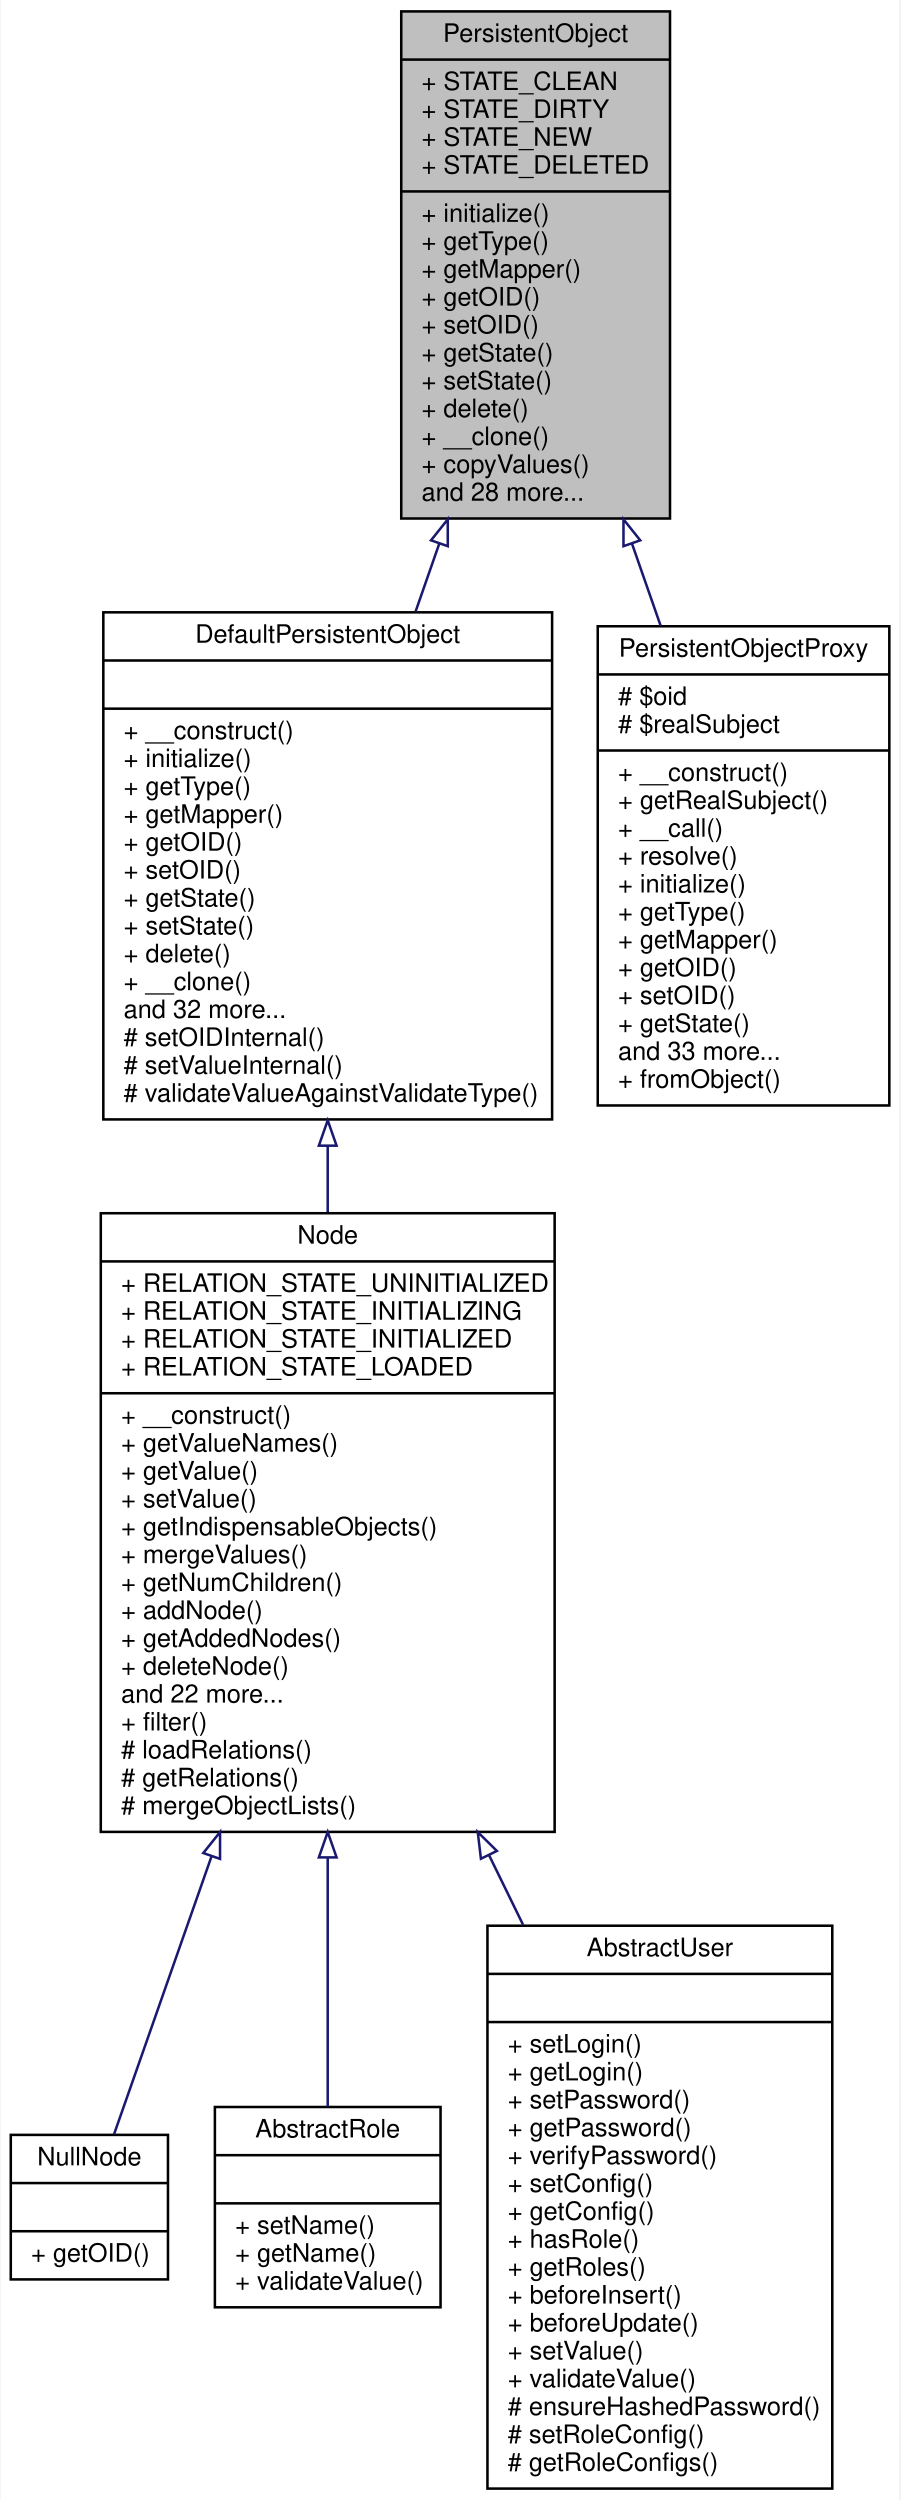
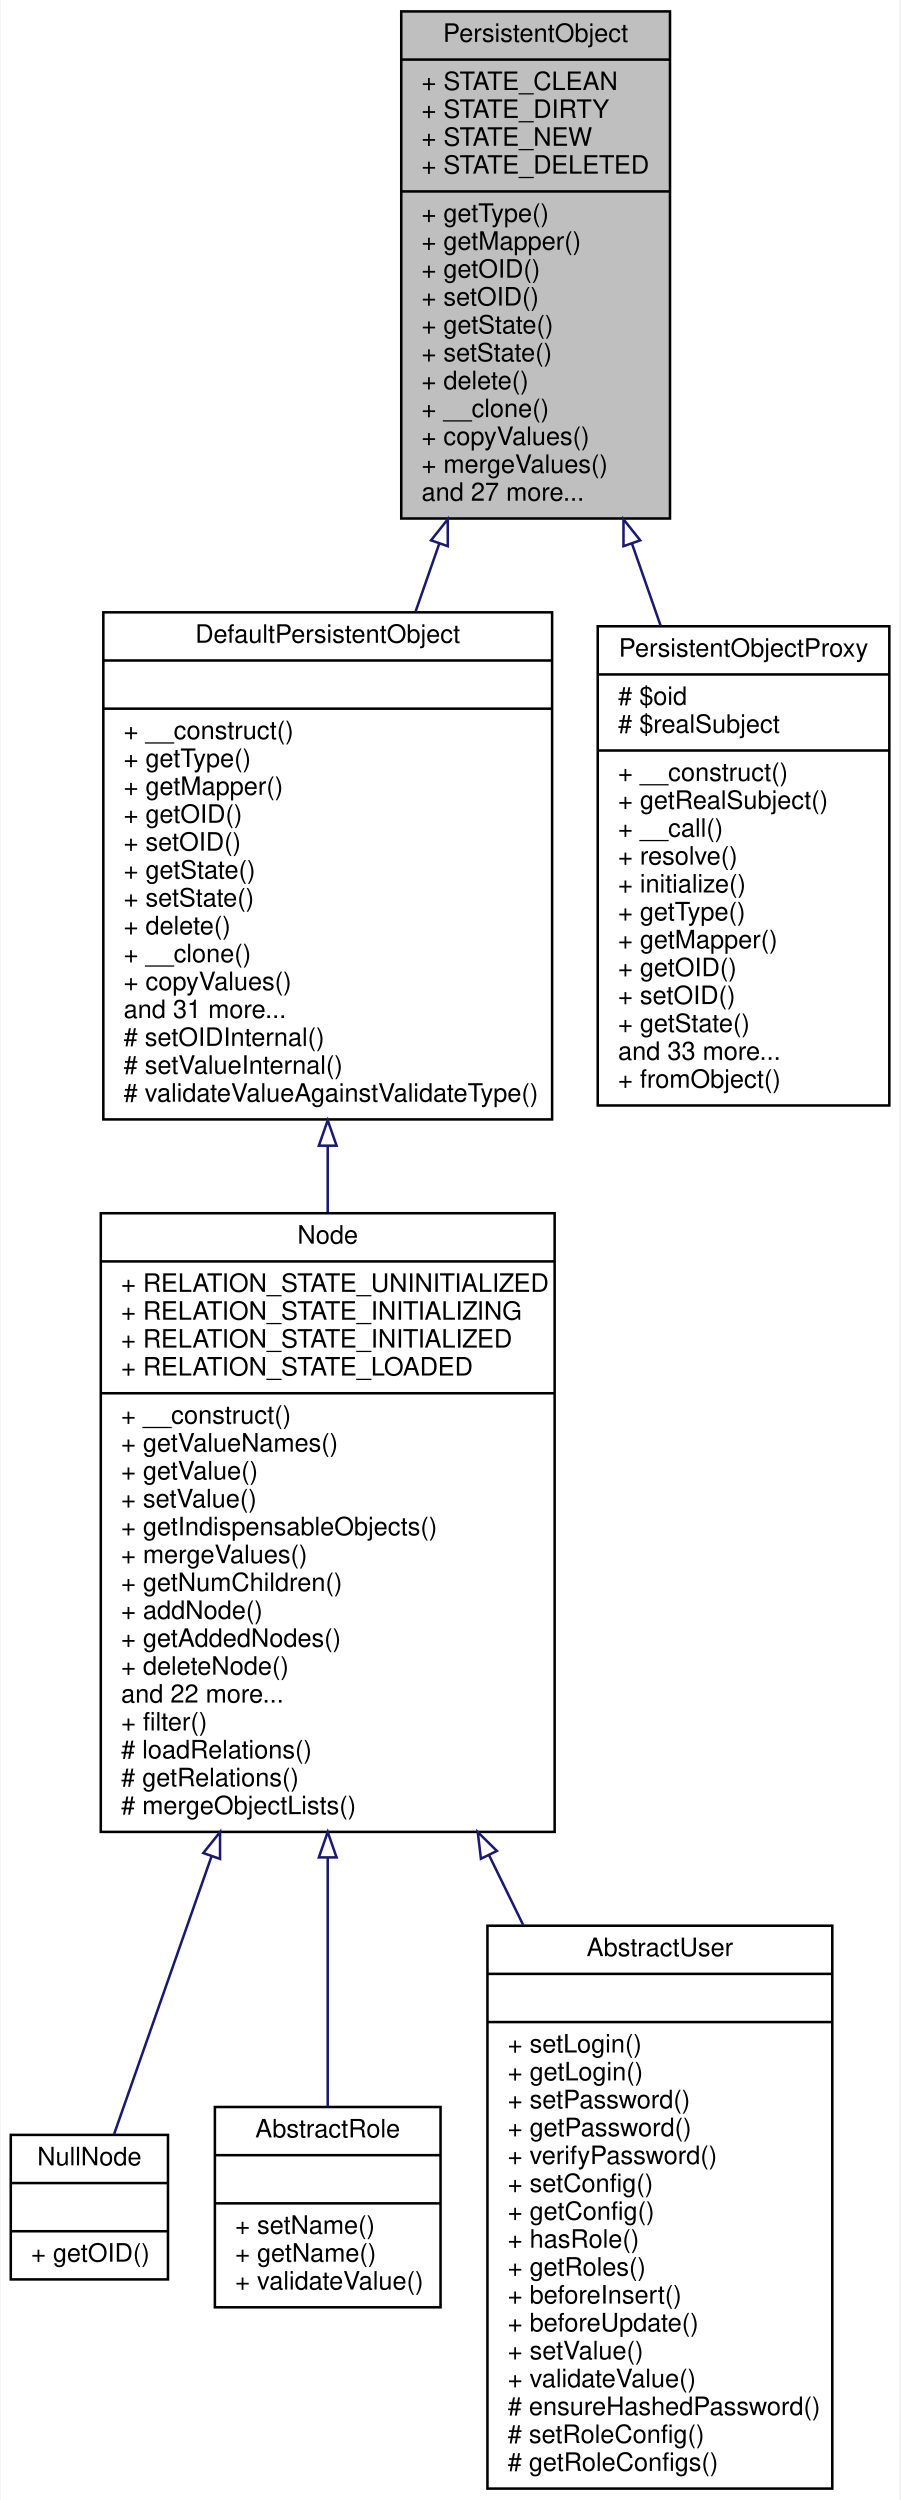
<svg xmlns="http://www.w3.org/2000/svg" xmlns:xlink="http://www.w3.org/1999/xlink" width="355pt" height="986pt" viewBox="0.00 0.00 354.50 986.00">
  <g id="graph0" class="graph" transform="scale(1 1) rotate(0) translate(4 982)">
    <polygon fill="white" stroke="none" points="-4,4 -4,-982 350.5,-982 350.5,4 -4,4" />
    <g id="node1" class="node">
      <polygon fill="#bfbfbf" stroke="black" points="154,-777.5 154,-977.5 260,-977.5 260,-777.5 154,-777.5" />
      <text text-anchor="middle" x="207" y="-965.5" font-family="Helvetica,sans-Serif" font-size="10.00">PersistentObject</text>
      <polyline fill="none" stroke="black" points="154,-958.5 260,-958.5 " />
      <text text-anchor="start" x="162" y="-946.5" font-family="Helvetica,sans-Serif" font-size="10.00">+ STATE_CLEAN</text>
      <text text-anchor="start" x="162" y="-935.5" font-family="Helvetica,sans-Serif" font-size="10.00">+ STATE_DIRTY</text>
      <text text-anchor="start" x="162" y="-924.5" font-family="Helvetica,sans-Serif" font-size="10.00">+ STATE_NEW</text>
      <text text-anchor="start" x="162" y="-913.5" font-family="Helvetica,sans-Serif" font-size="10.00">+ STATE_DELETED</text>
      <polyline fill="none" stroke="black" points="154,-906.5 260,-906.5 " />
-       <text text-anchor="start" x="162" y="-894.5" font-family="Helvetica,sans-Serif" font-size="10.00">+ initialize()</text>
-       <text text-anchor="start" x="162" y="-883.5" font-family="Helvetica,sans-Serif" font-size="10.00">+ getType()</text>
-       <text text-anchor="start" x="162" y="-872.5" font-family="Helvetica,sans-Serif" font-size="10.00">+ getMapper()</text>
-       <text text-anchor="start" x="162" y="-861.5" font-family="Helvetica,sans-Serif" font-size="10.00">+ getOID()</text>
-       <text text-anchor="start" x="162" y="-850.5" font-family="Helvetica,sans-Serif" font-size="10.00">+ setOID()</text>
-       <text text-anchor="start" x="162" y="-839.5" font-family="Helvetica,sans-Serif" font-size="10.00">+ getState()</text>
-       <text text-anchor="start" x="162" y="-828.5" font-family="Helvetica,sans-Serif" font-size="10.00">+ setState()</text>
-       <text text-anchor="start" x="162" y="-817.5" font-family="Helvetica,sans-Serif" font-size="10.00">+ delete()</text>
-       <text text-anchor="start" x="162" y="-806.5" font-family="Helvetica,sans-Serif" font-size="10.00">+ __clone()</text>
-       <text text-anchor="start" x="162" y="-795.5" font-family="Helvetica,sans-Serif" font-size="10.00">+ copyValues()</text>
-       <text text-anchor="start" x="162" y="-784.5" font-family="Helvetica,sans-Serif" font-size="10.00">and 28 more...</text>
+       <text text-anchor="start" x="162" y="-894.5" font-family="Helvetica,sans-Serif" font-size="10.00">+ getType()</text>
+       <text text-anchor="start" x="162" y="-883.5" font-family="Helvetica,sans-Serif" font-size="10.00">+ getMapper()</text>
+       <text text-anchor="start" x="162" y="-872.5" font-family="Helvetica,sans-Serif" font-size="10.00">+ getOID()</text>
+       <text text-anchor="start" x="162" y="-861.5" font-family="Helvetica,sans-Serif" font-size="10.00">+ setOID()</text>
+       <text text-anchor="start" x="162" y="-850.5" font-family="Helvetica,sans-Serif" font-size="10.00">+ getState()</text>
+       <text text-anchor="start" x="162" y="-839.5" font-family="Helvetica,sans-Serif" font-size="10.00">+ setState()</text>
+       <text text-anchor="start" x="162" y="-828.5" font-family="Helvetica,sans-Serif" font-size="10.00">+ delete()</text>
+       <text text-anchor="start" x="162" y="-817.5" font-family="Helvetica,sans-Serif" font-size="10.00">+ __clone()</text>
+       <text text-anchor="start" x="162" y="-806.5" font-family="Helvetica,sans-Serif" font-size="10.00">+ copyValues()</text>
+       <text text-anchor="start" x="162" y="-795.5" font-family="Helvetica,sans-Serif" font-size="10.00">+ mergeValues()</text>
+       <text text-anchor="start" x="162" y="-784.5" font-family="Helvetica,sans-Serif" font-size="10.00">and 27 more...</text>
    </g>
    <g id="node2" class="node">
      <g id="a_node2">
        <a xlink:href="classwcmf_1_1lib_1_1persistence_1_1impl_1_1_default_persistent_object.html" target="_top" xlink:title="DefaultPersistentObject is the base class of all persistent objects. ">
          <polygon fill="white" stroke="black" points="36.5,-540.5 36.5,-740.5 213.5,-740.5 213.5,-540.5 36.5,-540.5" />
          <text text-anchor="middle" x="125" y="-728.5" font-family="Helvetica,sans-Serif" font-size="10.00">DefaultPersistentObject</text>
          <polyline fill="none" stroke="black" points="36.5,-721.5 213.5,-721.5 " />
          <text text-anchor="middle" x="125" y="-709.5" font-family="Helvetica,sans-Serif" font-size="10.00"> </text>
          <polyline fill="none" stroke="black" points="36.5,-702.5 213.5,-702.5 " />
          <text text-anchor="start" x="44.5" y="-690.5" font-family="Helvetica,sans-Serif" font-size="10.00">+ __construct()</text>
-           <text text-anchor="start" x="44.5" y="-679.5" font-family="Helvetica,sans-Serif" font-size="10.00">+ initialize()</text>
-           <text text-anchor="start" x="44.5" y="-668.5" font-family="Helvetica,sans-Serif" font-size="10.00">+ getType()</text>
-           <text text-anchor="start" x="44.5" y="-657.5" font-family="Helvetica,sans-Serif" font-size="10.00">+ getMapper()</text>
-           <text text-anchor="start" x="44.5" y="-646.5" font-family="Helvetica,sans-Serif" font-size="10.00">+ getOID()</text>
-           <text text-anchor="start" x="44.5" y="-635.5" font-family="Helvetica,sans-Serif" font-size="10.00">+ setOID()</text>
-           <text text-anchor="start" x="44.5" y="-624.5" font-family="Helvetica,sans-Serif" font-size="10.00">+ getState()</text>
-           <text text-anchor="start" x="44.5" y="-613.5" font-family="Helvetica,sans-Serif" font-size="10.00">+ setState()</text>
-           <text text-anchor="start" x="44.5" y="-602.5" font-family="Helvetica,sans-Serif" font-size="10.00">+ delete()</text>
-           <text text-anchor="start" x="44.5" y="-591.5" font-family="Helvetica,sans-Serif" font-size="10.00">+ __clone()</text>
-           <text text-anchor="start" x="44.5" y="-580.5" font-family="Helvetica,sans-Serif" font-size="10.00">and 32 more...</text>
+           <text text-anchor="start" x="44.5" y="-679.5" font-family="Helvetica,sans-Serif" font-size="10.00">+ getType()</text>
+           <text text-anchor="start" x="44.5" y="-668.5" font-family="Helvetica,sans-Serif" font-size="10.00">+ getMapper()</text>
+           <text text-anchor="start" x="44.5" y="-657.5" font-family="Helvetica,sans-Serif" font-size="10.00">+ getOID()</text>
+           <text text-anchor="start" x="44.5" y="-646.5" font-family="Helvetica,sans-Serif" font-size="10.00">+ setOID()</text>
+           <text text-anchor="start" x="44.5" y="-635.5" font-family="Helvetica,sans-Serif" font-size="10.00">+ getState()</text>
+           <text text-anchor="start" x="44.5" y="-624.5" font-family="Helvetica,sans-Serif" font-size="10.00">+ setState()</text>
+           <text text-anchor="start" x="44.5" y="-613.5" font-family="Helvetica,sans-Serif" font-size="10.00">+ delete()</text>
+           <text text-anchor="start" x="44.5" y="-602.5" font-family="Helvetica,sans-Serif" font-size="10.00">+ __clone()</text>
+           <text text-anchor="start" x="44.5" y="-591.5" font-family="Helvetica,sans-Serif" font-size="10.00">+ copyValues()</text>
+           <text text-anchor="start" x="44.5" y="-580.5" font-family="Helvetica,sans-Serif" font-size="10.00">and 31 more...</text>
          <text text-anchor="start" x="44.5" y="-569.5" font-family="Helvetica,sans-Serif" font-size="10.00"># setOIDInternal()</text>
          <text text-anchor="start" x="44.5" y="-558.5" font-family="Helvetica,sans-Serif" font-size="10.00"># setValueInternal()</text>
          <text text-anchor="start" x="44.5" y="-547.5" font-family="Helvetica,sans-Serif" font-size="10.00"># validateValueAgainstValidateType()</text>
        </a>
      </g>
    </g>
    <g id="edge1" class="edge">
      <path fill="none" stroke="midnightblue" d="M168.984,-767.551C165.876,-758.645 162.746,-749.673 159.664,-740.842" />
      <polygon fill="none" stroke="midnightblue" points="165.744,-768.891 172.343,-777.179 172.353,-766.585 165.744,-768.891" />
    </g>
    <g id="node7" class="node">
      <g id="a_node7">
        <a xlink:href="classwcmf_1_1lib_1_1persistence_1_1_persistent_object_proxy.html" target="_top" xlink:title="PersistentObjectProxy is proxy for an PersistentObject instance. ">
          <polygon fill="white" stroke="black" points="231.5,-546 231.5,-735 346.5,-735 346.5,-546 231.5,-546" />
          <text text-anchor="middle" x="289" y="-723" font-family="Helvetica,sans-Serif" font-size="10.00">PersistentObjectProxy</text>
          <polyline fill="none" stroke="black" points="231.5,-716 346.5,-716 " />
          <text text-anchor="start" x="239.5" y="-704" font-family="Helvetica,sans-Serif" font-size="10.00"># $oid</text>
          <text text-anchor="start" x="239.5" y="-693" font-family="Helvetica,sans-Serif" font-size="10.00"># $realSubject</text>
          <polyline fill="none" stroke="black" points="231.5,-686 346.5,-686 " />
          <text text-anchor="start" x="239.5" y="-674" font-family="Helvetica,sans-Serif" font-size="10.00">+ __construct()</text>
          <text text-anchor="start" x="239.5" y="-663" font-family="Helvetica,sans-Serif" font-size="10.00">+ getRealSubject()</text>
          <text text-anchor="start" x="239.5" y="-652" font-family="Helvetica,sans-Serif" font-size="10.00">+ __call()</text>
          <text text-anchor="start" x="239.5" y="-641" font-family="Helvetica,sans-Serif" font-size="10.00">+ resolve()</text>
          <text text-anchor="start" x="239.5" y="-630" font-family="Helvetica,sans-Serif" font-size="10.00">+ initialize()</text>
          <text text-anchor="start" x="239.5" y="-619" font-family="Helvetica,sans-Serif" font-size="10.00">+ getType()</text>
          <text text-anchor="start" x="239.5" y="-608" font-family="Helvetica,sans-Serif" font-size="10.00">+ getMapper()</text>
          <text text-anchor="start" x="239.5" y="-597" font-family="Helvetica,sans-Serif" font-size="10.00">+ getOID()</text>
          <text text-anchor="start" x="239.5" y="-586" font-family="Helvetica,sans-Serif" font-size="10.00">+ setOID()</text>
          <text text-anchor="start" x="239.5" y="-575" font-family="Helvetica,sans-Serif" font-size="10.00">+ getState()</text>
          <text text-anchor="start" x="239.5" y="-564" font-family="Helvetica,sans-Serif" font-size="10.00">and 33 more...</text>
          <text text-anchor="start" x="239.5" y="-553" font-family="Helvetica,sans-Serif" font-size="10.00">+ fromObject()</text>
        </a>
      </g>
    </g>
    <g id="edge6" class="edge">
      <path fill="none" stroke="midnightblue" d="M244.97,-767.684C248.754,-756.84 252.572,-745.896 256.296,-735.226" />
      <polygon fill="none" stroke="midnightblue" points="241.647,-766.585 241.657,-777.179 248.256,-768.891 241.647,-766.585" />
    </g>
    <g id="node3" class="node">
      <g id="a_node3">
        <a xlink:href="classwcmf_1_1lib_1_1model_1_1_node.html" target="_top" xlink:title="Node adds the concept of relations to PersistentObject. ">
          <polygon fill="white" stroke="black" points="35.5,-259.5 35.5,-503.5 214.5,-503.5 214.5,-259.5 35.5,-259.5" />
          <text text-anchor="middle" x="125" y="-491.5" font-family="Helvetica,sans-Serif" font-size="10.00">Node</text>
          <polyline fill="none" stroke="black" points="35.5,-484.5 214.5,-484.5 " />
          <text text-anchor="start" x="43.5" y="-472.5" font-family="Helvetica,sans-Serif" font-size="10.00">+ RELATION_STATE_UNINITIALIZED</text>
          <text text-anchor="start" x="43.5" y="-461.5" font-family="Helvetica,sans-Serif" font-size="10.00">+ RELATION_STATE_INITIALIZING</text>
          <text text-anchor="start" x="43.5" y="-450.5" font-family="Helvetica,sans-Serif" font-size="10.00">+ RELATION_STATE_INITIALIZED</text>
          <text text-anchor="start" x="43.5" y="-439.5" font-family="Helvetica,sans-Serif" font-size="10.00">+ RELATION_STATE_LOADED</text>
          <polyline fill="none" stroke="black" points="35.5,-432.5 214.5,-432.5 " />
          <text text-anchor="start" x="43.5" y="-420.5" font-family="Helvetica,sans-Serif" font-size="10.00">+ __construct()</text>
          <text text-anchor="start" x="43.5" y="-409.5" font-family="Helvetica,sans-Serif" font-size="10.00">+ getValueNames()</text>
          <text text-anchor="start" x="43.5" y="-398.5" font-family="Helvetica,sans-Serif" font-size="10.00">+ getValue()</text>
          <text text-anchor="start" x="43.5" y="-387.5" font-family="Helvetica,sans-Serif" font-size="10.00">+ setValue()</text>
          <text text-anchor="start" x="43.5" y="-376.5" font-family="Helvetica,sans-Serif" font-size="10.00">+ getIndispensableObjects()</text>
          <text text-anchor="start" x="43.5" y="-365.5" font-family="Helvetica,sans-Serif" font-size="10.00">+ mergeValues()</text>
          <text text-anchor="start" x="43.5" y="-354.5" font-family="Helvetica,sans-Serif" font-size="10.00">+ getNumChildren()</text>
          <text text-anchor="start" x="43.5" y="-343.5" font-family="Helvetica,sans-Serif" font-size="10.00">+ addNode()</text>
          <text text-anchor="start" x="43.5" y="-332.5" font-family="Helvetica,sans-Serif" font-size="10.00">+ getAddedNodes()</text>
          <text text-anchor="start" x="43.5" y="-321.5" font-family="Helvetica,sans-Serif" font-size="10.00">+ deleteNode()</text>
          <text text-anchor="start" x="43.5" y="-310.5" font-family="Helvetica,sans-Serif" font-size="10.00">and 22 more...</text>
          <text text-anchor="start" x="43.5" y="-299.5" font-family="Helvetica,sans-Serif" font-size="10.00">+ filter()</text>
          <text text-anchor="start" x="43.5" y="-288.5" font-family="Helvetica,sans-Serif" font-size="10.00"># loadRelations()</text>
          <text text-anchor="start" x="43.5" y="-277.5" font-family="Helvetica,sans-Serif" font-size="10.00"># getRelations()</text>
          <text text-anchor="start" x="43.5" y="-266.5" font-family="Helvetica,sans-Serif" font-size="10.00"># mergeObjectLists()</text>
        </a>
      </g>
    </g>
    <g id="edge2" class="edge">
      <path fill="none" stroke="midnightblue" d="M125,-530.053C125,-521.408 125,-512.646 125,-503.927" />
      <polygon fill="none" stroke="midnightblue" points="121.5,-530.137 125,-540.137 128.5,-530.137 121.5,-530.137" />
    </g>
    <g id="node4" class="node">
      <g id="a_node4">
        <a xlink:href="classwcmf_1_1lib_1_1model_1_1_null_node.html" target="_top" xlink:title="NullNode is an implementation of the NullObject pattern, It inherits all functionality from Node (act...">
          <polygon fill="white" stroke="black" points="0,-83 0,-140 62,-140 62,-83 0,-83" />
          <text text-anchor="middle" x="31" y="-128" font-family="Helvetica,sans-Serif" font-size="10.00">NullNode</text>
          <polyline fill="none" stroke="black" points="0,-121 62,-121 " />
          <text text-anchor="middle" x="31" y="-109" font-family="Helvetica,sans-Serif" font-size="10.00"> </text>
          <polyline fill="none" stroke="black" points="0,-102 62,-102 " />
          <text text-anchor="start" x="8" y="-90" font-family="Helvetica,sans-Serif" font-size="10.00">+ getOID()</text>
        </a>
      </g>
    </g>
    <g id="edge3" class="edge">
      <path fill="none" stroke="midnightblue" d="M79.154,-249.791C64.654,-208.45 50.007,-166.69 40.739,-140.265" />
      <polygon fill="none" stroke="midnightblue" points="75.925,-251.159 82.538,-259.437 82.531,-248.842 75.925,-251.159" />
    </g>
    <g id="node5" class="node">
      <g id="a_node5">
        <a xlink:href="classwcmf_1_1lib_1_1security_1_1principal_1_1impl_1_1_abstract_role.html" target="_top" xlink:title="Default implementation of a role. ">
          <polygon fill="white" stroke="black" points="80.5,-72 80.5,-151 169.5,-151 169.5,-72 80.5,-72" />
          <text text-anchor="middle" x="125" y="-139" font-family="Helvetica,sans-Serif" font-size="10.00">AbstractRole</text>
          <polyline fill="none" stroke="black" points="80.5,-132 169.5,-132 " />
          <text text-anchor="middle" x="125" y="-120" font-family="Helvetica,sans-Serif" font-size="10.00"> </text>
          <polyline fill="none" stroke="black" points="80.5,-113 169.5,-113 " />
          <text text-anchor="start" x="88.5" y="-101" font-family="Helvetica,sans-Serif" font-size="10.00">+ setName()</text>
          <text text-anchor="start" x="88.5" y="-90" font-family="Helvetica,sans-Serif" font-size="10.00">+ getName()</text>
          <text text-anchor="start" x="88.5" y="-79" font-family="Helvetica,sans-Serif" font-size="10.00">+ validateValue()</text>
        </a>
      </g>
    </g>
    <g id="edge4" class="edge">
      <path fill="none" stroke="midnightblue" d="M125,-249.328C125,-213.43 125,-177.261 125,-151.133" />
      <polygon fill="none" stroke="midnightblue" points="121.5,-249.437 125,-259.437 128.5,-249.437 121.5,-249.437" />
    </g>
    <g id="node6" class="node">
      <g id="a_node6">
        <a xlink:href="classwcmf_1_1lib_1_1security_1_1principal_1_1impl_1_1_abstract_user.html" target="_top" xlink:title="Default implementation of a user that is persistent. ">
          <polygon fill="white" stroke="black" points="188,-0.5 188,-222.5 324,-222.5 324,-0.5 188,-0.5" />
          <text text-anchor="middle" x="256" y="-210.5" font-family="Helvetica,sans-Serif" font-size="10.00">AbstractUser</text>
          <polyline fill="none" stroke="black" points="188,-203.5 324,-203.5 " />
          <text text-anchor="middle" x="256" y="-191.5" font-family="Helvetica,sans-Serif" font-size="10.00"> </text>
          <polyline fill="none" stroke="black" points="188,-184.5 324,-184.5 " />
          <text text-anchor="start" x="196" y="-172.5" font-family="Helvetica,sans-Serif" font-size="10.00">+ setLogin()</text>
          <text text-anchor="start" x="196" y="-161.5" font-family="Helvetica,sans-Serif" font-size="10.00">+ getLogin()</text>
          <text text-anchor="start" x="196" y="-150.5" font-family="Helvetica,sans-Serif" font-size="10.00">+ setPassword()</text>
          <text text-anchor="start" x="196" y="-139.5" font-family="Helvetica,sans-Serif" font-size="10.00">+ getPassword()</text>
          <text text-anchor="start" x="196" y="-128.5" font-family="Helvetica,sans-Serif" font-size="10.00">+ verifyPassword()</text>
          <text text-anchor="start" x="196" y="-117.5" font-family="Helvetica,sans-Serif" font-size="10.00">+ setConfig()</text>
          <text text-anchor="start" x="196" y="-106.5" font-family="Helvetica,sans-Serif" font-size="10.00">+ getConfig()</text>
          <text text-anchor="start" x="196" y="-95.5" font-family="Helvetica,sans-Serif" font-size="10.00">+ hasRole()</text>
          <text text-anchor="start" x="196" y="-84.5" font-family="Helvetica,sans-Serif" font-size="10.00">+ getRoles()</text>
          <text text-anchor="start" x="196" y="-73.5" font-family="Helvetica,sans-Serif" font-size="10.00">+ beforeInsert()</text>
          <text text-anchor="start" x="196" y="-62.5" font-family="Helvetica,sans-Serif" font-size="10.00">+ beforeUpdate()</text>
          <text text-anchor="start" x="196" y="-51.5" font-family="Helvetica,sans-Serif" font-size="10.00">+ setValue()</text>
          <text text-anchor="start" x="196" y="-40.5" font-family="Helvetica,sans-Serif" font-size="10.00">+ validateValue()</text>
          <text text-anchor="start" x="196" y="-29.5" font-family="Helvetica,sans-Serif" font-size="10.00"># ensureHashedPassword()</text>
          <text text-anchor="start" x="196" y="-18.5" font-family="Helvetica,sans-Serif" font-size="10.00"># setRoleConfig()</text>
          <text text-anchor="start" x="196" y="-7.5" font-family="Helvetica,sans-Serif" font-size="10.00"># getRoleConfigs()</text>
        </a>
      </g>
    </g>
    <g id="edge5" class="edge">
      <path fill="none" stroke="midnightblue" d="M188.661,-250.261C193.154,-241.071 197.657,-231.857 202.088,-222.793" />
      <polygon fill="none" stroke="midnightblue" points="185.423,-248.916 184.176,-259.437 191.712,-251.99 185.423,-248.916" />
    </g>
  </g>
</svg>
